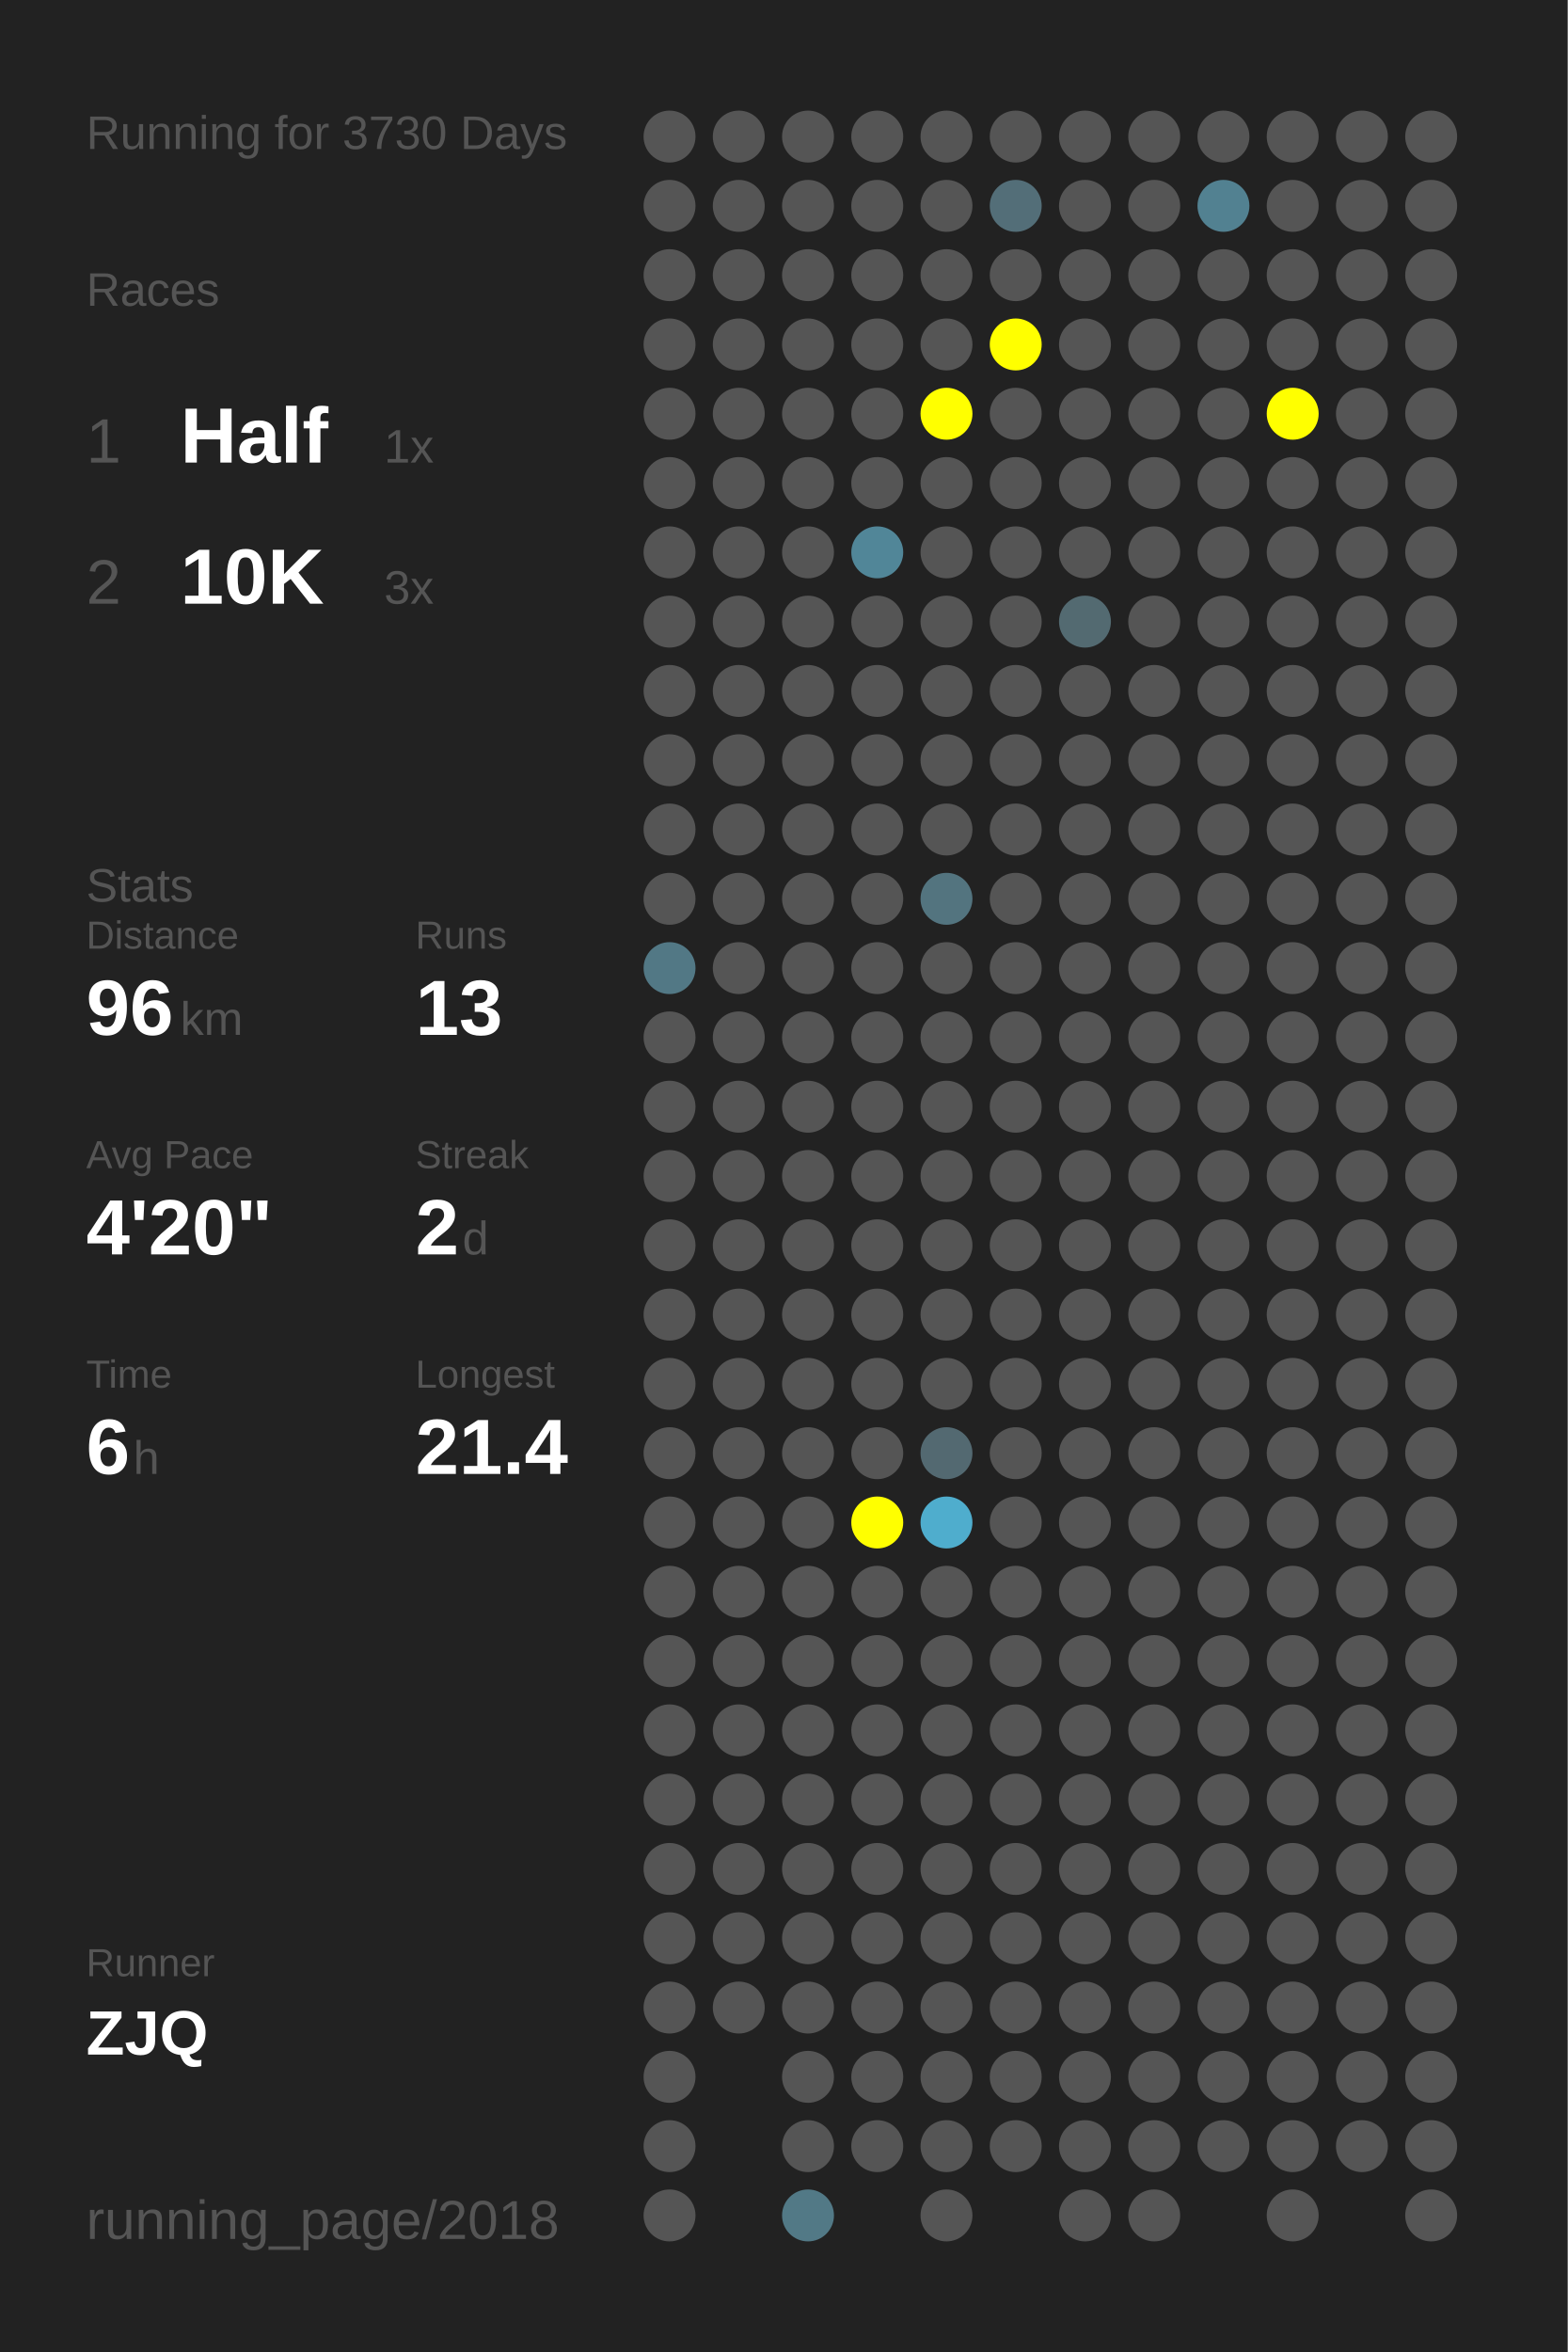
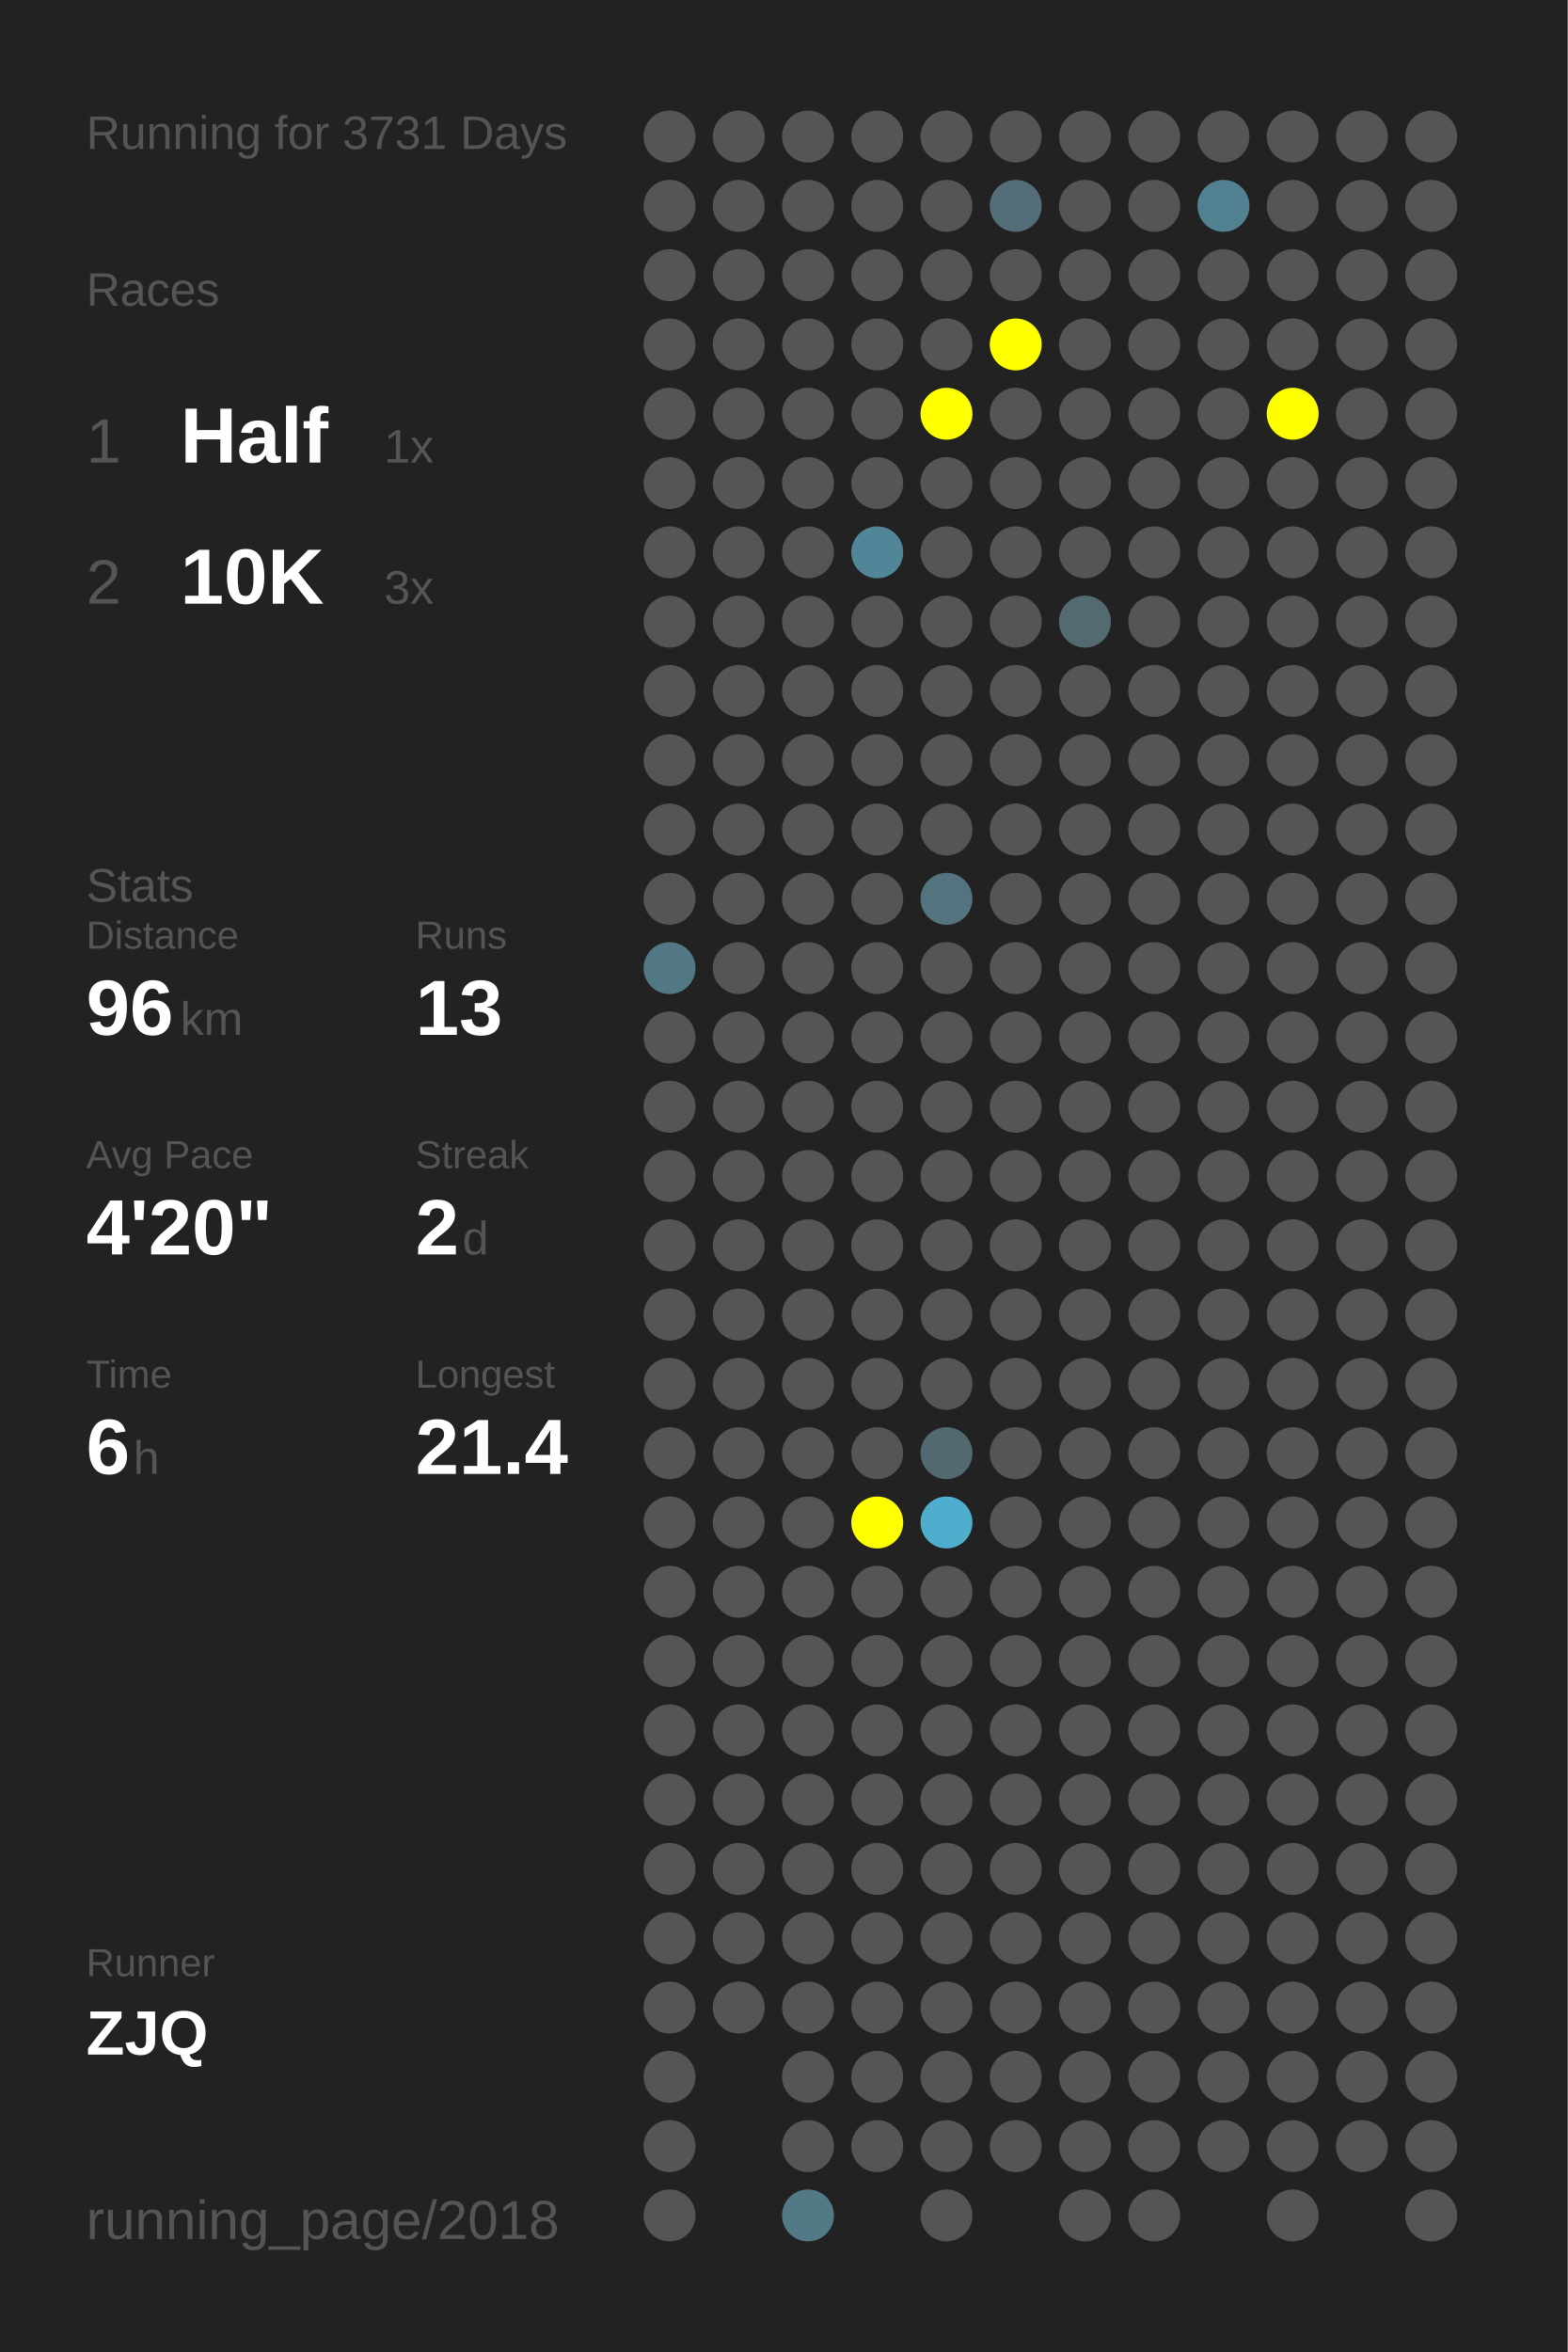
<svg xmlns="http://www.w3.org/2000/svg" baseProfile="full" height="300mm" version="1.1" viewBox="0,0,200,300" width="200mm">
  <defs />
  <rect fill="#222222" height="300" width="200" x="0" y="0" />
-   <text fill="#555555" style="font-size:6px; font-family:Arial;" x="11" y="19">Running for 3730 Days</text>
+   <text fill="#555555" style="font-size:6px; font-family:Arial;" x="11" y="19">Running for 3731 Days</text>
  <text fill="#555555" style="font-size:6px; font-family:Arial;" x="11" y="39">Races</text>
  <text fill="#555555" style="font-size:8px; font-family:Arial;" x="11" y="59">1</text>
  <text fill="#FFFFFF" style="font-size:10px; font-family:Arial; font-weight:bold;" x="23" y="59">Half</text>
  <text fill="#555555" style="font-size:6px; font-family:Arial;" x="49" y="59">1x</text>
  <text fill="#555555" style="font-size:8px; font-family:Arial;" x="11" y="77">2</text>
  <text fill="#FFFFFF" style="font-size:10px; font-family:Arial; font-weight:bold;" x="23" y="77">10K</text>
  <text fill="#555555" style="font-size:6px; font-family:Arial;" x="49" y="77">3x</text>
  <text fill="#555555" style="font-size:6px; font-family:Arial;" x="11" y="115">Stats</text>
  <text fill="#555555" style="font-size:5px; font-family:Arial;" x="11" y="121">Distance</text>
  <text fill="#FFFFFF" style="font-size:10px; font-family:Arial; font-weight:bold;" x="11" y="132">96</text>
  <text fill="#555555" style="font-size:6px; font-family:Arial;" x="23" y="132">km</text>
  <text fill="#555555" style="font-size:5px; font-family:Arial;" x="53" y="121">Runs</text>
  <text fill="#FFFFFF" style="font-size:10px; font-family:Arial; font-weight:bold;" x="53" y="132">13</text>
  <text fill="#555555" style="font-size:5px; font-family:Arial;" x="11" y="149">Avg Pace</text>
  <text fill="#FFFFFF" style="font-size:10px; font-family:Arial; font-weight:bold;" x="11" y="160">4'20"</text>
  <text fill="#555555" style="font-size:5px; font-family:Arial;" x="53" y="149">Streak</text>
  <text fill="#FFFFFF" style="font-size:10px; font-family:Arial; font-weight:bold;" x="53" y="160">2</text>
  <text fill="#555555" style="font-size:6px; font-family:Arial;" x="59" y="160">d</text>
  <text fill="#555555" style="font-size:5px; font-family:Arial;" x="11" y="177">Time</text>
  <text fill="#FFFFFF" style="font-size:10px; font-family:Arial; font-weight:bold;" x="11" y="188">6</text>
  <text fill="#555555" style="font-size:6px; font-family:Arial;" x="17" y="188">h</text>
  <text fill="#555555" style="font-size:5px; font-family:Arial;" x="53" y="177">Longest</text>
  <text fill="#FFFFFF" style="font-size:10px; font-family:Arial; font-weight:bold;" x="53" y="188">21.4</text>
  <text fill="#555555" style="font-size:5px; font-family:Arial;" x="11" y="252.065">Runner</text>
  <text fill="#FFFFFF" style="font-size:8px; font-family:Arial; font-weight:bold;" x="11" y="262.065">ZJQ</text>
  <text fill="#555555" style="font-size:7px; font-family:Arial;" x="11" y="285.581">running_page/2018</text>
  <circle cx="85.417" cy="17.419" fill="#555555" r="3.312" />
  <circle cx="85.417" cy="26.258" fill="#555555" r="3.312" />
  <circle cx="85.417" cy="35.097" fill="#555555" r="3.312" />
  <circle cx="85.417" cy="43.935" fill="#555555" r="3.312" />
  <circle cx="85.417" cy="52.774" fill="#555555" r="3.312" />
  <circle cx="85.417" cy="61.613" fill="#555555" r="3.312" />
  <circle cx="85.417" cy="70.452" fill="#555555" r="3.312" />
  <circle cx="85.417" cy="79.29" fill="#555555" r="3.312" />
  <circle cx="85.417" cy="88.129" fill="#555555" r="3.312" />
  <circle cx="85.417" cy="96.968" fill="#555555" r="3.312" />
  <circle cx="85.417" cy="105.806" fill="#555555" r="3.312" />
  <circle cx="85.417" cy="114.645" fill="#555555" r="3.312" />
  <circle cx="85.417" cy="123.484" fill="#527885" r="3.312" />
  <circle cx="85.417" cy="132.323" fill="#555555" r="3.312" />
  <circle cx="85.417" cy="141.161" fill="#555555" r="3.312" />
  <circle cx="85.417" cy="150" fill="#555555" r="3.312" />
  <circle cx="85.417" cy="158.839" fill="#555555" r="3.312" />
  <circle cx="85.417" cy="167.677" fill="#555555" r="3.312" />
  <circle cx="85.417" cy="176.516" fill="#555555" r="3.312" />
  <circle cx="85.417" cy="185.355" fill="#555555" r="3.312" />
  <circle cx="85.417" cy="194.194" fill="#555555" r="3.312" />
  <circle cx="85.417" cy="203.032" fill="#555555" r="3.312" />
  <circle cx="85.417" cy="211.871" fill="#555555" r="3.312" />
  <circle cx="85.417" cy="220.71" fill="#555555" r="3.312" />
  <circle cx="85.417" cy="229.548" fill="#555555" r="3.312" />
  <circle cx="85.417" cy="238.387" fill="#555555" r="3.312" />
  <circle cx="85.417" cy="247.226" fill="#555555" r="3.312" />
  <circle cx="85.417" cy="256.065" fill="#555555" r="3.312" />
  <circle cx="85.417" cy="264.903" fill="#555555" r="3.312" />
  <circle cx="85.417" cy="273.742" fill="#555555" r="3.312" />
  <circle cx="85.417" cy="282.581" fill="#555555" r="3.312" />
  <circle cx="94.25" cy="17.419" fill="#555555" r="3.312" />
  <circle cx="94.25" cy="26.258" fill="#555555" r="3.312" />
  <circle cx="94.25" cy="35.097" fill="#555555" r="3.312" />
  <circle cx="94.25" cy="43.935" fill="#555555" r="3.312" />
  <circle cx="94.25" cy="52.774" fill="#555555" r="3.312" />
  <circle cx="94.25" cy="61.613" fill="#555555" r="3.312" />
  <circle cx="94.25" cy="70.452" fill="#555555" r="3.312" />
  <circle cx="94.25" cy="79.29" fill="#555555" r="3.312" />
  <circle cx="94.25" cy="88.129" fill="#555555" r="3.312" />
  <circle cx="94.25" cy="96.968" fill="#555555" r="3.312" />
  <circle cx="94.25" cy="105.806" fill="#555555" r="3.312" />
  <circle cx="94.25" cy="114.645" fill="#555555" r="3.312" />
  <circle cx="94.25" cy="123.484" fill="#555555" r="3.312" />
  <circle cx="94.25" cy="132.323" fill="#555555" r="3.312" />
  <circle cx="94.25" cy="141.161" fill="#555555" r="3.312" />
  <circle cx="94.25" cy="150" fill="#555555" r="3.312" />
  <circle cx="94.25" cy="158.839" fill="#555555" r="3.312" />
  <circle cx="94.25" cy="167.677" fill="#555555" r="3.312" />
  <circle cx="94.25" cy="176.516" fill="#555555" r="3.312" />
  <circle cx="94.25" cy="185.355" fill="#555555" r="3.312" />
  <circle cx="94.25" cy="194.194" fill="#555555" r="3.312" />
  <circle cx="94.25" cy="203.032" fill="#555555" r="3.312" />
  <circle cx="94.25" cy="211.871" fill="#555555" r="3.312" />
  <circle cx="94.25" cy="220.71" fill="#555555" r="3.312" />
  <circle cx="94.25" cy="229.548" fill="#555555" r="3.312" />
  <circle cx="94.25" cy="238.387" fill="#555555" r="3.312" />
  <circle cx="94.25" cy="247.226" fill="#555555" r="3.312" />
  <circle cx="94.25" cy="256.065" fill="#555555" r="3.312" />
  <circle cx="103.083" cy="17.419" fill="#555555" r="3.312" />
  <circle cx="103.083" cy="26.258" fill="#555555" r="3.312" />
  <circle cx="103.083" cy="35.097" fill="#555555" r="3.312" />
  <circle cx="103.083" cy="43.935" fill="#555555" r="3.312" />
  <circle cx="103.083" cy="52.774" fill="#555555" r="3.312" />
  <circle cx="103.083" cy="61.613" fill="#555555" r="3.312" />
  <circle cx="103.083" cy="70.452" fill="#555555" r="3.312" />
  <circle cx="103.083" cy="79.29" fill="#555555" r="3.312" />
  <circle cx="103.083" cy="88.129" fill="#555555" r="3.312" />
  <circle cx="103.083" cy="96.968" fill="#555555" r="3.312" />
  <circle cx="103.083" cy="105.806" fill="#555555" r="3.312" />
  <circle cx="103.083" cy="114.645" fill="#555555" r="3.312" />
  <circle cx="103.083" cy="123.484" fill="#555555" r="3.312" />
  <circle cx="103.083" cy="132.323" fill="#555555" r="3.312" />
  <circle cx="103.083" cy="141.161" fill="#555555" r="3.312" />
  <circle cx="103.083" cy="150" fill="#555555" r="3.312" />
  <circle cx="103.083" cy="158.839" fill="#555555" r="3.312" />
  <circle cx="103.083" cy="167.677" fill="#555555" r="3.312" />
  <circle cx="103.083" cy="176.516" fill="#555555" r="3.312" />
  <circle cx="103.083" cy="185.355" fill="#555555" r="3.312" />
  <circle cx="103.083" cy="194.194" fill="#555555" r="3.312" />
  <circle cx="103.083" cy="203.032" fill="#555555" r="3.312" />
  <circle cx="103.083" cy="211.871" fill="#555555" r="3.312" />
  <circle cx="103.083" cy="220.71" fill="#555555" r="3.312" />
  <circle cx="103.083" cy="229.548" fill="#555555" r="3.312" />
  <circle cx="103.083" cy="238.387" fill="#555555" r="3.312" />
  <circle cx="103.083" cy="247.226" fill="#555555" r="3.312" />
  <circle cx="103.083" cy="256.065" fill="#555555" r="3.312" />
  <circle cx="103.083" cy="264.903" fill="#555555" r="3.312" />
  <circle cx="103.083" cy="273.742" fill="#555555" r="3.312" />
  <circle cx="103.083" cy="282.581" fill="#527986" r="3.312" />
  <circle cx="111.917" cy="17.419" fill="#555555" r="3.312" />
  <circle cx="111.917" cy="26.258" fill="#555555" r="3.312" />
  <circle cx="111.917" cy="35.097" fill="#555555" r="3.312" />
  <circle cx="111.917" cy="43.935" fill="#555555" r="3.312" />
  <circle cx="111.917" cy="52.774" fill="#555555" r="3.312" />
  <circle cx="111.917" cy="61.613" fill="#555555" r="3.312" />
  <circle cx="111.917" cy="70.452" fill="#518698" r="3.312" />
  <circle cx="111.917" cy="79.29" fill="#555555" r="3.312" />
  <circle cx="111.917" cy="88.129" fill="#555555" r="3.312" />
  <circle cx="111.917" cy="96.968" fill="#555555" r="3.312" />
  <circle cx="111.917" cy="105.806" fill="#555555" r="3.312" />
  <circle cx="111.917" cy="114.645" fill="#555555" r="3.312" />
  <circle cx="111.917" cy="123.484" fill="#555555" r="3.312" />
  <circle cx="111.917" cy="132.323" fill="#555555" r="3.312" />
  <circle cx="111.917" cy="141.161" fill="#555555" r="3.312" />
  <circle cx="111.917" cy="150" fill="#555555" r="3.312" />
  <circle cx="111.917" cy="158.839" fill="#555555" r="3.312" />
  <circle cx="111.917" cy="167.677" fill="#555555" r="3.312" />
  <circle cx="111.917" cy="176.516" fill="#555555" r="3.312" />
  <circle cx="111.917" cy="185.355" fill="#555555" r="3.312" />
  <circle cx="111.917" cy="194.194" fill="#FFFF00" r="3.312" />
  <circle cx="111.917" cy="203.032" fill="#555555" r="3.312" />
  <circle cx="111.917" cy="211.871" fill="#555555" r="3.312" />
  <circle cx="111.917" cy="220.71" fill="#555555" r="3.312" />
  <circle cx="111.917" cy="229.548" fill="#555555" r="3.312" />
  <circle cx="111.917" cy="238.387" fill="#555555" r="3.312" />
  <circle cx="111.917" cy="247.226" fill="#555555" r="3.312" />
  <circle cx="111.917" cy="256.065" fill="#555555" r="3.312" />
  <circle cx="111.917" cy="264.903" fill="#555555" r="3.312" />
  <circle cx="111.917" cy="273.742" fill="#555555" r="3.312" />
  <circle cx="120.75" cy="17.419" fill="#555555" r="3.312" />
  <circle cx="120.75" cy="26.258" fill="#555555" r="3.312" />
  <circle cx="120.75" cy="35.097" fill="#555555" r="3.312" />
  <circle cx="120.75" cy="43.935" fill="#555555" r="3.312" />
  <circle cx="120.75" cy="52.774" fill="#FFFF00" r="3.312" />
  <circle cx="120.75" cy="61.613" fill="#555555" r="3.312" />
  <circle cx="120.75" cy="70.452" fill="#555555" r="3.312" />
  <circle cx="120.75" cy="79.29" fill="#555555" r="3.312" />
  <circle cx="120.75" cy="88.129" fill="#555555" r="3.312" />
  <circle cx="120.75" cy="96.968" fill="#555555" r="3.312" />
  <circle cx="120.75" cy="105.806" fill="#555555" r="3.312" />
  <circle cx="120.75" cy="114.645" fill="#53747f" r="3.312" />
  <circle cx="120.75" cy="123.484" fill="#555555" r="3.312" />
  <circle cx="120.75" cy="132.323" fill="#555555" r="3.312" />
  <circle cx="120.75" cy="141.161" fill="#555555" r="3.312" />
  <circle cx="120.75" cy="150" fill="#555555" r="3.312" />
  <circle cx="120.75" cy="158.839" fill="#555555" r="3.312" />
  <circle cx="120.75" cy="167.677" fill="#555555" r="3.312" />
  <circle cx="120.75" cy="176.516" fill="#555555" r="3.312" />
  <circle cx="120.75" cy="185.355" fill="#536971" r="3.312" />
  <circle cx="120.75" cy="194.194" fill="#4fadcd" r="3.312" />
  <circle cx="120.75" cy="203.032" fill="#555555" r="3.312" />
  <circle cx="120.75" cy="211.871" fill="#555555" r="3.312" />
  <circle cx="120.75" cy="220.71" fill="#555555" r="3.312" />
  <circle cx="120.75" cy="229.548" fill="#555555" r="3.312" />
  <circle cx="120.75" cy="238.387" fill="#555555" r="3.312" />
  <circle cx="120.75" cy="247.226" fill="#555555" r="3.312" />
  <circle cx="120.75" cy="256.065" fill="#555555" r="3.312" />
  <circle cx="120.75" cy="264.903" fill="#555555" r="3.312" />
  <circle cx="120.75" cy="273.742" fill="#555555" r="3.312" />
  <circle cx="120.75" cy="282.581" fill="#555555" r="3.312" />
  <circle cx="129.583" cy="17.419" fill="#555555" r="3.312" />
  <circle cx="129.583" cy="26.258" fill="#536e78" r="3.312" />
  <circle cx="129.583" cy="35.097" fill="#555555" r="3.312" />
  <circle cx="129.583" cy="43.935" fill="#FFFF00" r="3.312" />
  <circle cx="129.583" cy="52.774" fill="#555555" r="3.312" />
  <circle cx="129.583" cy="61.613" fill="#555555" r="3.312" />
  <circle cx="129.583" cy="70.452" fill="#555555" r="3.312" />
  <circle cx="129.583" cy="79.29" fill="#555555" r="3.312" />
  <circle cx="129.583" cy="88.129" fill="#555555" r="3.312" />
  <circle cx="129.583" cy="96.968" fill="#555555" r="3.312" />
  <circle cx="129.583" cy="105.806" fill="#555555" r="3.312" />
  <circle cx="129.583" cy="114.645" fill="#555555" r="3.312" />
  <circle cx="129.583" cy="123.484" fill="#555555" r="3.312" />
  <circle cx="129.583" cy="132.323" fill="#555555" r="3.312" />
  <circle cx="129.583" cy="141.161" fill="#555555" r="3.312" />
  <circle cx="129.583" cy="150" fill="#555555" r="3.312" />
  <circle cx="129.583" cy="158.839" fill="#555555" r="3.312" />
  <circle cx="129.583" cy="167.677" fill="#555555" r="3.312" />
  <circle cx="129.583" cy="176.516" fill="#555555" r="3.312" />
  <circle cx="129.583" cy="185.355" fill="#555555" r="3.312" />
  <circle cx="129.583" cy="194.194" fill="#555555" r="3.312" />
  <circle cx="129.583" cy="203.032" fill="#555555" r="3.312" />
  <circle cx="129.583" cy="211.871" fill="#555555" r="3.312" />
  <circle cx="129.583" cy="220.71" fill="#555555" r="3.312" />
  <circle cx="129.583" cy="229.548" fill="#555555" r="3.312" />
  <circle cx="129.583" cy="238.387" fill="#555555" r="3.312" />
  <circle cx="129.583" cy="247.226" fill="#555555" r="3.312" />
  <circle cx="129.583" cy="256.065" fill="#555555" r="3.312" />
  <circle cx="129.583" cy="264.903" fill="#555555" r="3.312" />
  <circle cx="129.583" cy="273.742" fill="#555555" r="3.312" />
  <circle cx="138.417" cy="17.419" fill="#555555" r="3.312" />
  <circle cx="138.417" cy="26.258" fill="#555555" r="3.312" />
  <circle cx="138.417" cy="35.097" fill="#555555" r="3.312" />
  <circle cx="138.417" cy="43.935" fill="#555555" r="3.312" />
  <circle cx="138.417" cy="52.774" fill="#555555" r="3.312" />
  <circle cx="138.417" cy="61.613" fill="#555555" r="3.312" />
  <circle cx="138.417" cy="70.452" fill="#555555" r="3.312" />
  <circle cx="138.417" cy="79.29" fill="#536a71" r="3.312" />
  <circle cx="138.417" cy="88.129" fill="#555555" r="3.312" />
  <circle cx="138.417" cy="96.968" fill="#555555" r="3.312" />
  <circle cx="138.417" cy="105.806" fill="#555555" r="3.312" />
  <circle cx="138.417" cy="114.645" fill="#555555" r="3.312" />
  <circle cx="138.417" cy="123.484" fill="#555555" r="3.312" />
  <circle cx="138.417" cy="132.323" fill="#555555" r="3.312" />
  <circle cx="138.417" cy="141.161" fill="#555555" r="3.312" />
  <circle cx="138.417" cy="150" fill="#555555" r="3.312" />
  <circle cx="138.417" cy="158.839" fill="#555555" r="3.312" />
  <circle cx="138.417" cy="167.677" fill="#555555" r="3.312" />
  <circle cx="138.417" cy="176.516" fill="#555555" r="3.312" />
  <circle cx="138.417" cy="185.355" fill="#555555" r="3.312" />
  <circle cx="138.417" cy="194.194" fill="#555555" r="3.312" />
  <circle cx="138.417" cy="203.032" fill="#555555" r="3.312" />
  <circle cx="138.417" cy="211.871" fill="#555555" r="3.312" />
  <circle cx="138.417" cy="220.71" fill="#555555" r="3.312" />
  <circle cx="138.417" cy="229.548" fill="#555555" r="3.312" />
  <circle cx="138.417" cy="238.387" fill="#555555" r="3.312" />
  <circle cx="138.417" cy="247.226" fill="#555555" r="3.312" />
  <circle cx="138.417" cy="256.065" fill="#555555" r="3.312" />
  <circle cx="138.417" cy="264.903" fill="#555555" r="3.312" />
  <circle cx="138.417" cy="273.742" fill="#555555" r="3.312" />
  <circle cx="138.417" cy="282.581" fill="#555555" r="3.312" />
  <circle cx="147.25" cy="17.419" fill="#555555" r="3.312" />
  <circle cx="147.25" cy="26.258" fill="#555555" r="3.312" />
  <circle cx="147.25" cy="35.097" fill="#555555" r="3.312" />
  <circle cx="147.25" cy="43.935" fill="#555555" r="3.312" />
  <circle cx="147.25" cy="52.774" fill="#555555" r="3.312" />
  <circle cx="147.25" cy="61.613" fill="#555555" r="3.312" />
  <circle cx="147.25" cy="70.452" fill="#555555" r="3.312" />
  <circle cx="147.25" cy="79.29" fill="#555555" r="3.312" />
  <circle cx="147.25" cy="88.129" fill="#555555" r="3.312" />
  <circle cx="147.25" cy="96.968" fill="#555555" r="3.312" />
  <circle cx="147.25" cy="105.806" fill="#555555" r="3.312" />
  <circle cx="147.25" cy="114.645" fill="#555555" r="3.312" />
  <circle cx="147.25" cy="123.484" fill="#555555" r="3.312" />
  <circle cx="147.25" cy="132.323" fill="#555555" r="3.312" />
  <circle cx="147.25" cy="141.161" fill="#555555" r="3.312" />
  <circle cx="147.25" cy="150" fill="#555555" r="3.312" />
  <circle cx="147.25" cy="158.839" fill="#555555" r="3.312" />
  <circle cx="147.25" cy="167.677" fill="#555555" r="3.312" />
  <circle cx="147.25" cy="176.516" fill="#555555" r="3.312" />
  <circle cx="147.25" cy="185.355" fill="#555555" r="3.312" />
  <circle cx="147.25" cy="194.194" fill="#555555" r="3.312" />
  <circle cx="147.25" cy="203.032" fill="#555555" r="3.312" />
  <circle cx="147.25" cy="211.871" fill="#555555" r="3.312" />
  <circle cx="147.25" cy="220.71" fill="#555555" r="3.312" />
  <circle cx="147.25" cy="229.548" fill="#555555" r="3.312" />
  <circle cx="147.25" cy="238.387" fill="#555555" r="3.312" />
  <circle cx="147.25" cy="247.226" fill="#555555" r="3.312" />
  <circle cx="147.25" cy="256.065" fill="#555555" r="3.312" />
  <circle cx="147.25" cy="264.903" fill="#555555" r="3.312" />
  <circle cx="147.25" cy="273.742" fill="#555555" r="3.312" />
  <circle cx="147.25" cy="282.581" fill="#555555" r="3.312" />
  <circle cx="156.083" cy="17.419" fill="#555555" r="3.312" />
  <circle cx="156.083" cy="26.258" fill="#528191" r="3.312" />
  <circle cx="156.083" cy="35.097" fill="#555555" r="3.312" />
  <circle cx="156.083" cy="43.935" fill="#555555" r="3.312" />
  <circle cx="156.083" cy="52.774" fill="#555555" r="3.312" />
  <circle cx="156.083" cy="61.613" fill="#555555" r="3.312" />
  <circle cx="156.083" cy="70.452" fill="#555555" r="3.312" />
  <circle cx="156.083" cy="79.29" fill="#555555" r="3.312" />
  <circle cx="156.083" cy="88.129" fill="#555555" r="3.312" />
  <circle cx="156.083" cy="96.968" fill="#555555" r="3.312" />
  <circle cx="156.083" cy="105.806" fill="#555555" r="3.312" />
  <circle cx="156.083" cy="114.645" fill="#555555" r="3.312" />
  <circle cx="156.083" cy="123.484" fill="#555555" r="3.312" />
  <circle cx="156.083" cy="132.323" fill="#555555" r="3.312" />
  <circle cx="156.083" cy="141.161" fill="#555555" r="3.312" />
  <circle cx="156.083" cy="150" fill="#555555" r="3.312" />
  <circle cx="156.083" cy="158.839" fill="#555555" r="3.312" />
  <circle cx="156.083" cy="167.677" fill="#555555" r="3.312" />
  <circle cx="156.083" cy="176.516" fill="#555555" r="3.312" />
  <circle cx="156.083" cy="185.355" fill="#555555" r="3.312" />
  <circle cx="156.083" cy="194.194" fill="#555555" r="3.312" />
  <circle cx="156.083" cy="203.032" fill="#555555" r="3.312" />
  <circle cx="156.083" cy="211.871" fill="#555555" r="3.312" />
  <circle cx="156.083" cy="220.71" fill="#555555" r="3.312" />
  <circle cx="156.083" cy="229.548" fill="#555555" r="3.312" />
  <circle cx="156.083" cy="238.387" fill="#555555" r="3.312" />
  <circle cx="156.083" cy="247.226" fill="#555555" r="3.312" />
  <circle cx="156.083" cy="256.065" fill="#555555" r="3.312" />
  <circle cx="156.083" cy="264.903" fill="#555555" r="3.312" />
  <circle cx="156.083" cy="273.742" fill="#555555" r="3.312" />
  <circle cx="164.917" cy="17.419" fill="#555555" r="3.312" />
  <circle cx="164.917" cy="26.258" fill="#555555" r="3.312" />
  <circle cx="164.917" cy="35.097" fill="#555555" r="3.312" />
  <circle cx="164.917" cy="43.935" fill="#555555" r="3.312" />
  <circle cx="164.917" cy="52.774" fill="#FFFF00" r="3.312" />
  <circle cx="164.917" cy="61.613" fill="#555555" r="3.312" />
  <circle cx="164.917" cy="70.452" fill="#555555" r="3.312" />
  <circle cx="164.917" cy="79.29" fill="#555555" r="3.312" />
  <circle cx="164.917" cy="88.129" fill="#555555" r="3.312" />
  <circle cx="164.917" cy="96.968" fill="#555555" r="3.312" />
  <circle cx="164.917" cy="105.806" fill="#555555" r="3.312" />
  <circle cx="164.917" cy="114.645" fill="#555555" r="3.312" />
  <circle cx="164.917" cy="123.484" fill="#555555" r="3.312" />
  <circle cx="164.917" cy="132.323" fill="#555555" r="3.312" />
  <circle cx="164.917" cy="141.161" fill="#555555" r="3.312" />
  <circle cx="164.917" cy="150" fill="#555555" r="3.312" />
  <circle cx="164.917" cy="158.839" fill="#555555" r="3.312" />
  <circle cx="164.917" cy="167.677" fill="#555555" r="3.312" />
  <circle cx="164.917" cy="176.516" fill="#555555" r="3.312" />
  <circle cx="164.917" cy="185.355" fill="#555555" r="3.312" />
  <circle cx="164.917" cy="194.194" fill="#555555" r="3.312" />
  <circle cx="164.917" cy="203.032" fill="#555555" r="3.312" />
  <circle cx="164.917" cy="211.871" fill="#555555" r="3.312" />
  <circle cx="164.917" cy="220.71" fill="#555555" r="3.312" />
  <circle cx="164.917" cy="229.548" fill="#555555" r="3.312" />
  <circle cx="164.917" cy="238.387" fill="#555555" r="3.312" />
  <circle cx="164.917" cy="247.226" fill="#555555" r="3.312" />
  <circle cx="164.917" cy="256.065" fill="#555555" r="3.312" />
  <circle cx="164.917" cy="264.903" fill="#555555" r="3.312" />
  <circle cx="164.917" cy="273.742" fill="#555555" r="3.312" />
  <circle cx="164.917" cy="282.581" fill="#555555" r="3.312" />
  <circle cx="173.75" cy="17.419" fill="#555555" r="3.312" />
  <circle cx="173.75" cy="26.258" fill="#555555" r="3.312" />
  <circle cx="173.75" cy="35.097" fill="#555555" r="3.312" />
  <circle cx="173.75" cy="43.935" fill="#555555" r="3.312" />
  <circle cx="173.75" cy="52.774" fill="#555555" r="3.312" />
  <circle cx="173.75" cy="61.613" fill="#555555" r="3.312" />
  <circle cx="173.75" cy="70.452" fill="#555555" r="3.312" />
  <circle cx="173.75" cy="79.29" fill="#555555" r="3.312" />
  <circle cx="173.75" cy="88.129" fill="#555555" r="3.312" />
  <circle cx="173.75" cy="96.968" fill="#555555" r="3.312" />
  <circle cx="173.75" cy="105.806" fill="#555555" r="3.312" />
  <circle cx="173.75" cy="114.645" fill="#555555" r="3.312" />
  <circle cx="173.75" cy="123.484" fill="#555555" r="3.312" />
  <circle cx="173.75" cy="132.323" fill="#555555" r="3.312" />
  <circle cx="173.75" cy="141.161" fill="#555555" r="3.312" />
  <circle cx="173.75" cy="150" fill="#555555" r="3.312" />
  <circle cx="173.75" cy="158.839" fill="#555555" r="3.312" />
  <circle cx="173.75" cy="167.677" fill="#555555" r="3.312" />
  <circle cx="173.75" cy="176.516" fill="#555555" r="3.312" />
  <circle cx="173.75" cy="185.355" fill="#555555" r="3.312" />
  <circle cx="173.75" cy="194.194" fill="#555555" r="3.312" />
  <circle cx="173.75" cy="203.032" fill="#555555" r="3.312" />
  <circle cx="173.75" cy="211.871" fill="#555555" r="3.312" />
  <circle cx="173.75" cy="220.71" fill="#555555" r="3.312" />
  <circle cx="173.75" cy="229.548" fill="#555555" r="3.312" />
  <circle cx="173.75" cy="238.387" fill="#555555" r="3.312" />
  <circle cx="173.75" cy="247.226" fill="#555555" r="3.312" />
  <circle cx="173.75" cy="256.065" fill="#555555" r="3.312" />
  <circle cx="173.75" cy="264.903" fill="#555555" r="3.312" />
  <circle cx="173.75" cy="273.742" fill="#555555" r="3.312" />
  <circle cx="182.583" cy="17.419" fill="#555555" r="3.312" />
  <circle cx="182.583" cy="26.258" fill="#555555" r="3.312" />
  <circle cx="182.583" cy="35.097" fill="#555555" r="3.312" />
  <circle cx="182.583" cy="43.935" fill="#555555" r="3.312" />
  <circle cx="182.583" cy="52.774" fill="#555555" r="3.312" />
  <circle cx="182.583" cy="61.613" fill="#555555" r="3.312" />
  <circle cx="182.583" cy="70.452" fill="#555555" r="3.312" />
  <circle cx="182.583" cy="79.29" fill="#555555" r="3.312" />
  <circle cx="182.583" cy="88.129" fill="#555555" r="3.312" />
  <circle cx="182.583" cy="96.968" fill="#555555" r="3.312" />
  <circle cx="182.583" cy="105.806" fill="#555555" r="3.312" />
  <circle cx="182.583" cy="114.645" fill="#555555" r="3.312" />
  <circle cx="182.583" cy="123.484" fill="#555555" r="3.312" />
  <circle cx="182.583" cy="132.323" fill="#555555" r="3.312" />
  <circle cx="182.583" cy="141.161" fill="#555555" r="3.312" />
  <circle cx="182.583" cy="150" fill="#555555" r="3.312" />
  <circle cx="182.583" cy="158.839" fill="#555555" r="3.312" />
  <circle cx="182.583" cy="167.677" fill="#555555" r="3.312" />
  <circle cx="182.583" cy="176.516" fill="#555555" r="3.312" />
  <circle cx="182.583" cy="185.355" fill="#555555" r="3.312" />
  <circle cx="182.583" cy="194.194" fill="#555555" r="3.312" />
  <circle cx="182.583" cy="203.032" fill="#555555" r="3.312" />
  <circle cx="182.583" cy="211.871" fill="#555555" r="3.312" />
  <circle cx="182.583" cy="220.71" fill="#555555" r="3.312" />
  <circle cx="182.583" cy="229.548" fill="#555555" r="3.312" />
  <circle cx="182.583" cy="238.387" fill="#555555" r="3.312" />
  <circle cx="182.583" cy="247.226" fill="#555555" r="3.312" />
  <circle cx="182.583" cy="256.065" fill="#555555" r="3.312" />
  <circle cx="182.583" cy="264.903" fill="#555555" r="3.312" />
  <circle cx="182.583" cy="273.742" fill="#555555" r="3.312" />
  <circle cx="182.583" cy="282.581" fill="#555555" r="3.312" />
</svg>
